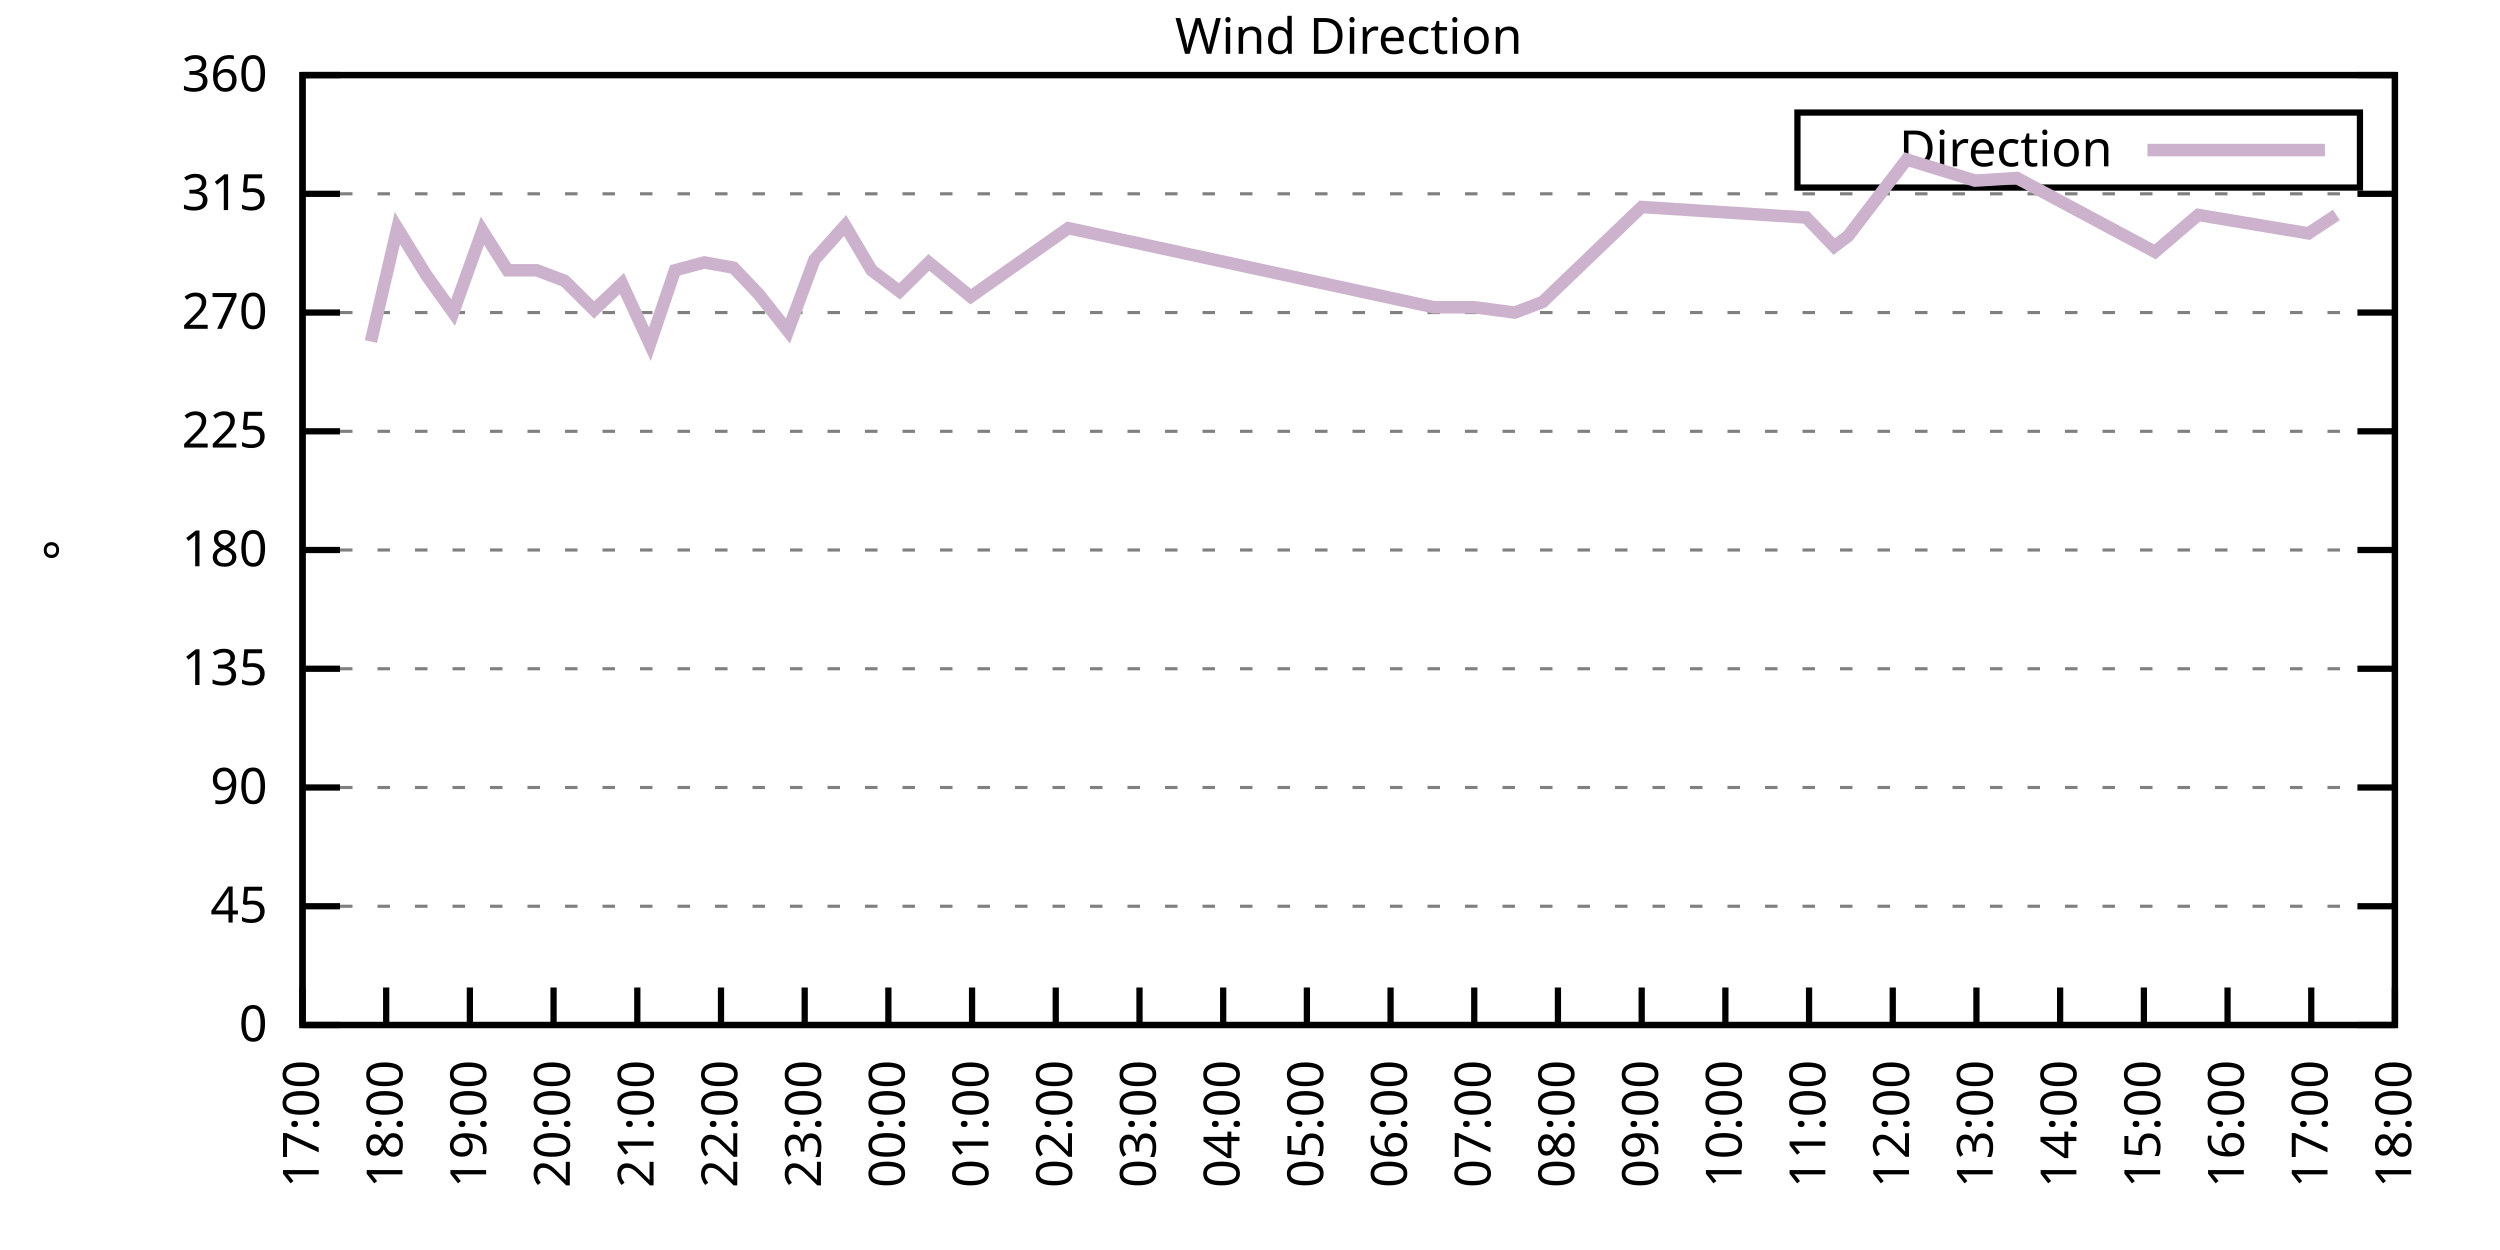
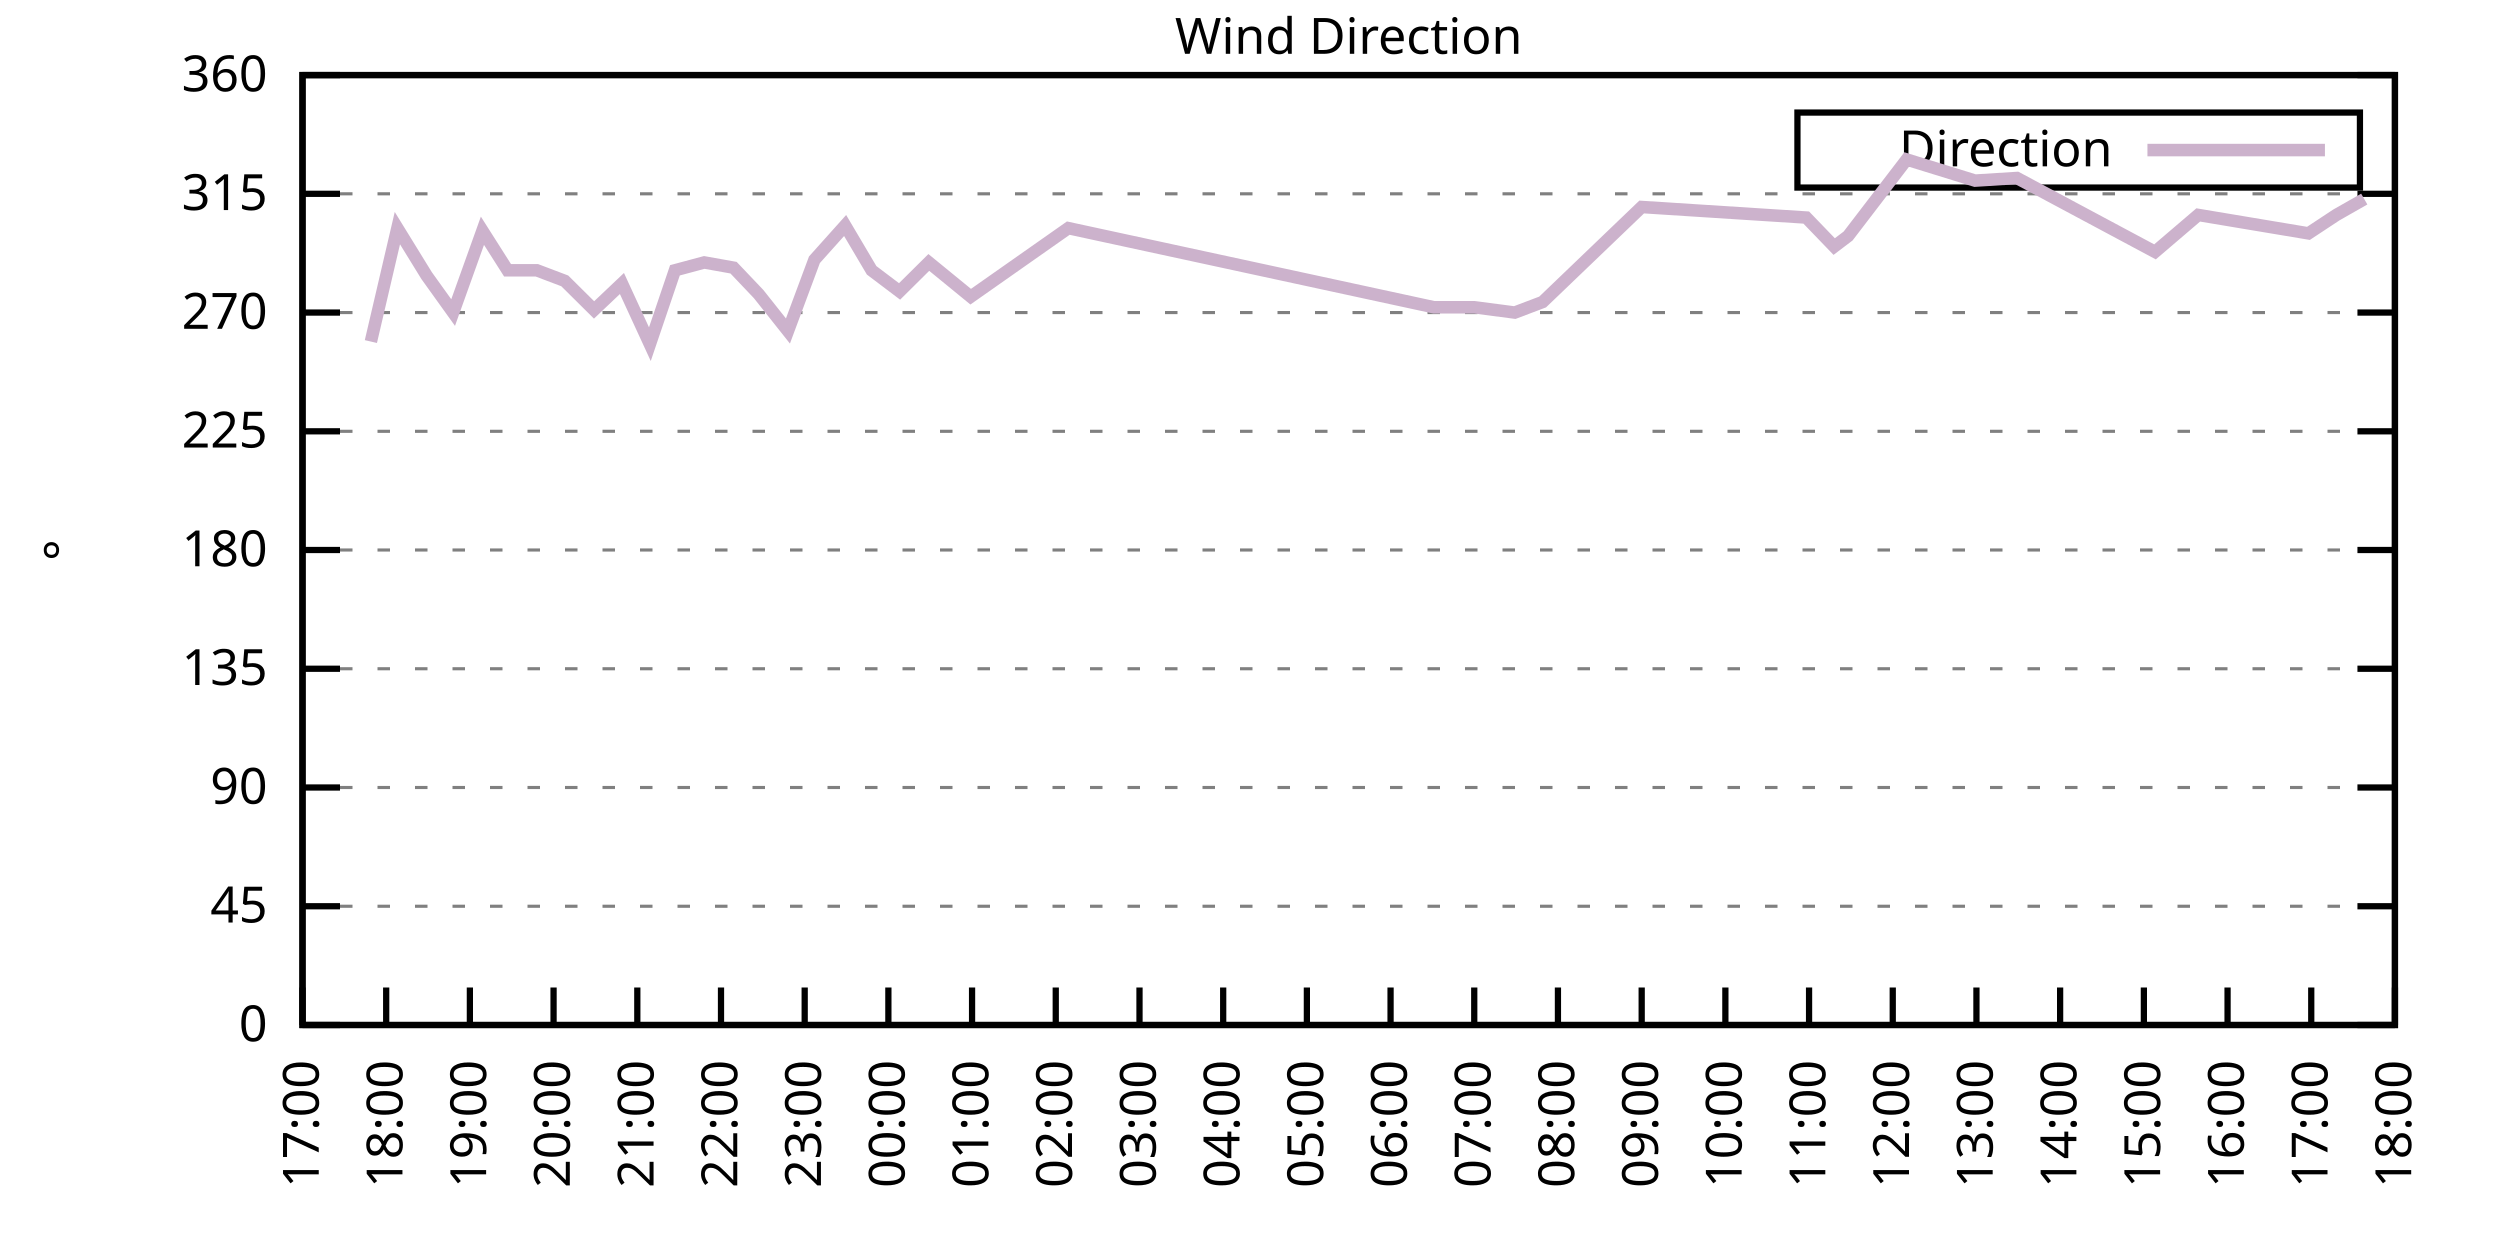
<svg xmlns="http://www.w3.org/2000/svg" xmlns:xlink="http://www.w3.org/1999/xlink" width="400" height="200" viewBox="0 0 400 200">
  <g id="gnuplot_canvas">
    <rect x="0" y="0" width="400" height="200" fill="none" />
    <defs>
      <circle id="gpDot" r="0.5" stroke-width="0.5" stroke="currentColor" />
      <path id="gpPt0" stroke-width="0.333" stroke="currentColor" d="M-1,0 h2 M0,-1 v2" />
      <path id="gpPt1" stroke-width="0.333" stroke="currentColor" d="M-1,-1 L1,1 M1,-1 L-1,1" />
      <path id="gpPt2" stroke-width="0.333" stroke="currentColor" d="M-1,0 L1,0 M0,-1 L0,1 M-1,-1 L1,1 M-1,1 L1,-1" />
      <rect id="gpPt3" stroke-width="0.333" stroke="currentColor" x="-1" y="-1" width="2" height="2" />
      <rect id="gpPt4" stroke-width="0.333" stroke="currentColor" fill="currentColor" x="-1" y="-1" width="2" height="2" />
      <circle id="gpPt5" stroke-width="0.333" stroke="currentColor" cx="0" cy="0" r="1" />
      <use xlink:href="#gpPt5" id="gpPt6" fill="currentColor" stroke="none" />
      <path id="gpPt7" stroke-width="0.333" stroke="currentColor" d="M0,-1.33 L-1.33,0.67 L1.33,0.67 z" />
      <use xlink:href="#gpPt7" id="gpPt8" fill="currentColor" stroke="none" />
      <use xlink:href="#gpPt7" id="gpPt9" stroke="currentColor" transform="rotate(180)" />
      <use xlink:href="#gpPt9" id="gpPt10" fill="currentColor" stroke="none" />
      <use xlink:href="#gpPt3" id="gpPt11" stroke="currentColor" transform="rotate(45)" />
      <use xlink:href="#gpPt11" id="gpPt12" fill="currentColor" stroke="none" />
      <path id="gpPt13" stroke-width="0.333" stroke="currentColor" d="M0,1.330 L1.265,0.411 L0.782,-1.067 L-0.782,-1.076 L-1.265,0.411 z" />
      <use xlink:href="#gpPt13" id="gpPt14" fill="currentColor" stroke="none" />
      <filter id="textbox" filterUnits="objectBoundingBox" x="0" y="0" height="1" width="1">
        <feFlood flood-color="white" flood-opacity="1" result="bgnd" />
        <feComposite in="SourceGraphic" in2="bgnd" operator="atop" />
      </filter>
      <filter id="greybox" filterUnits="objectBoundingBox" x="0" y="0" height="1" width="1">
        <feFlood flood-color="lightgrey" flood-opacity="1" result="grey" />
        <feComposite in="SourceGraphic" in2="grey" operator="atop" />
      </filter>
    </defs>
    <g fill="none" color="white" stroke="currentColor" stroke-width="1.00" stroke-linecap="butt" stroke-linejoin="miter">
</g>
    <g fill="none" color="black" stroke="currentColor" stroke-width="1.00" stroke-linecap="butt" stroke-linejoin="miter">
      <g stroke="none" shape-rendering="crispEdges">
        <polygon fill="rgb(255, 255, 255)" points="48.40,164.00 383.18,164.00 383.18,12.02 48.40,12.02 " />
      </g>
    </g>
    <g fill="none" color="black" stroke="currentColor" stroke-width="1.00" stroke-linecap="butt" stroke-linejoin="miter">
</g>
    <g fill="none" color="black" stroke="black" stroke-width="0.50" stroke-linecap="butt" stroke-linejoin="miter">
</g>
    <g fill="none" color="gray" stroke="currentColor" stroke-width="0.50" stroke-linecap="butt" stroke-linejoin="miter">
      <path stroke="gray" stroke-dasharray="2,4" class="gridline" d="M48.40,164.00 L383.19,164.00  " />
    </g>
    <g fill="none" color="gray" stroke="gray" stroke-width="1.00" stroke-linecap="butt" stroke-linejoin="miter">
</g>
    <g fill="none" color="black" stroke="currentColor" stroke-width="1.00" stroke-linecap="butt" stroke-linejoin="miter">
      <path stroke="black" d="M48.40,164.00 L54.40,164.00 M383.19,164.00 L377.19,164.00  " />
      <g transform="translate(42.80,166.60)" stroke="none" fill="black" font-family="Sans" font-size="8.00" text-anchor="end">
        <text>
          <tspan font-family="Sans"> 0</tspan>
        </text>
      </g>
    </g>
    <g fill="none" color="black" stroke="currentColor" stroke-width="1.00" stroke-linecap="butt" stroke-linejoin="miter">
</g>
    <g fill="none" color="black" stroke="black" stroke-width="0.50" stroke-linecap="butt" stroke-linejoin="miter">
</g>
    <g fill="none" color="gray" stroke="currentColor" stroke-width="0.50" stroke-linecap="butt" stroke-linejoin="miter">
      <path stroke="gray" stroke-dasharray="2,4" class="gridline" d="M48.40,145.00 L383.19,145.00  " />
    </g>
    <g fill="none" color="gray" stroke="gray" stroke-width="1.00" stroke-linecap="butt" stroke-linejoin="miter">
</g>
    <g fill="none" color="black" stroke="currentColor" stroke-width="1.00" stroke-linecap="butt" stroke-linejoin="miter">
      <path stroke="black" d="M48.40,145.00 L54.40,145.00 M383.19,145.00 L377.19,145.00  " />
      <g transform="translate(42.80,147.60)" stroke="none" fill="black" font-family="Sans" font-size="8.00" text-anchor="end">
        <text>
          <tspan font-family="Sans"> 45</tspan>
        </text>
      </g>
    </g>
    <g fill="none" color="black" stroke="currentColor" stroke-width="1.00" stroke-linecap="butt" stroke-linejoin="miter">
</g>
    <g fill="none" color="black" stroke="black" stroke-width="0.50" stroke-linecap="butt" stroke-linejoin="miter">
</g>
    <g fill="none" color="gray" stroke="currentColor" stroke-width="0.50" stroke-linecap="butt" stroke-linejoin="miter">
      <path stroke="gray" stroke-dasharray="2,4" class="gridline" d="M48.40,126.00 L383.19,126.00  " />
    </g>
    <g fill="none" color="gray" stroke="gray" stroke-width="1.00" stroke-linecap="butt" stroke-linejoin="miter">
</g>
    <g fill="none" color="black" stroke="currentColor" stroke-width="1.00" stroke-linecap="butt" stroke-linejoin="miter">
      <path stroke="black" d="M48.40,126.00 L54.40,126.00 M383.19,126.00 L377.19,126.00  " />
      <g transform="translate(42.80,128.60)" stroke="none" fill="black" font-family="Sans" font-size="8.00" text-anchor="end">
        <text>
          <tspan font-family="Sans"> 90</tspan>
        </text>
      </g>
    </g>
    <g fill="none" color="black" stroke="currentColor" stroke-width="1.00" stroke-linecap="butt" stroke-linejoin="miter">
</g>
    <g fill="none" color="black" stroke="black" stroke-width="0.50" stroke-linecap="butt" stroke-linejoin="miter">
</g>
    <g fill="none" color="gray" stroke="currentColor" stroke-width="0.50" stroke-linecap="butt" stroke-linejoin="miter">
      <path stroke="gray" stroke-dasharray="2,4" class="gridline" d="M48.40,107.00 L383.19,107.00  " />
    </g>
    <g fill="none" color="gray" stroke="gray" stroke-width="1.00" stroke-linecap="butt" stroke-linejoin="miter">
</g>
    <g fill="none" color="black" stroke="currentColor" stroke-width="1.00" stroke-linecap="butt" stroke-linejoin="miter">
      <path stroke="black" d="M48.40,107.00 L54.40,107.00 M383.19,107.00 L377.19,107.00  " />
      <g transform="translate(42.80,109.60)" stroke="none" fill="black" font-family="Sans" font-size="8.00" text-anchor="end">
        <text>
          <tspan font-family="Sans"> 135</tspan>
        </text>
      </g>
    </g>
    <g fill="none" color="black" stroke="currentColor" stroke-width="1.00" stroke-linecap="butt" stroke-linejoin="miter">
</g>
    <g fill="none" color="black" stroke="black" stroke-width="0.50" stroke-linecap="butt" stroke-linejoin="miter">
</g>
    <g fill="none" color="gray" stroke="currentColor" stroke-width="0.50" stroke-linecap="butt" stroke-linejoin="miter">
      <path stroke="gray" stroke-dasharray="2,4" class="gridline" d="M48.40,88.00 L383.19,88.00  " />
    </g>
    <g fill="none" color="gray" stroke="gray" stroke-width="1.00" stroke-linecap="butt" stroke-linejoin="miter">
</g>
    <g fill="none" color="black" stroke="currentColor" stroke-width="1.00" stroke-linecap="butt" stroke-linejoin="miter">
      <path stroke="black" d="M48.40,88.00 L54.40,88.00 M383.19,88.00 L377.19,88.00  " />
      <g transform="translate(42.80,90.60)" stroke="none" fill="black" font-family="Sans" font-size="8.00" text-anchor="end">
        <text>
          <tspan font-family="Sans"> 180</tspan>
        </text>
      </g>
    </g>
    <g fill="none" color="black" stroke="currentColor" stroke-width="1.00" stroke-linecap="butt" stroke-linejoin="miter">
</g>
    <g fill="none" color="black" stroke="black" stroke-width="0.50" stroke-linecap="butt" stroke-linejoin="miter">
</g>
    <g fill="none" color="gray" stroke="currentColor" stroke-width="0.50" stroke-linecap="butt" stroke-linejoin="miter">
      <path stroke="gray" stroke-dasharray="2,4" class="gridline" d="M48.40,69.01 L383.19,69.01  " />
    </g>
    <g fill="none" color="gray" stroke="gray" stroke-width="1.00" stroke-linecap="butt" stroke-linejoin="miter">
</g>
    <g fill="none" color="black" stroke="currentColor" stroke-width="1.00" stroke-linecap="butt" stroke-linejoin="miter">
      <path stroke="black" d="M48.40,69.01 L54.40,69.01 M383.19,69.01 L377.19,69.01  " />
      <g transform="translate(42.80,71.61)" stroke="none" fill="black" font-family="Sans" font-size="8.00" text-anchor="end">
        <text>
          <tspan font-family="Sans"> 225</tspan>
        </text>
      </g>
    </g>
    <g fill="none" color="black" stroke="currentColor" stroke-width="1.00" stroke-linecap="butt" stroke-linejoin="miter">
</g>
    <g fill="none" color="black" stroke="black" stroke-width="0.50" stroke-linecap="butt" stroke-linejoin="miter">
</g>
    <g fill="none" color="gray" stroke="currentColor" stroke-width="0.50" stroke-linecap="butt" stroke-linejoin="miter">
      <path stroke="gray" stroke-dasharray="2,4" class="gridline" d="M48.40,50.01 L383.19,50.01  " />
    </g>
    <g fill="none" color="gray" stroke="gray" stroke-width="1.00" stroke-linecap="butt" stroke-linejoin="miter">
</g>
    <g fill="none" color="black" stroke="currentColor" stroke-width="1.00" stroke-linecap="butt" stroke-linejoin="miter">
      <path stroke="black" d="M48.40,50.01 L54.40,50.01 M383.19,50.01 L377.19,50.01  " />
      <g transform="translate(42.80,52.61)" stroke="none" fill="black" font-family="Sans" font-size="8.00" text-anchor="end">
        <text>
          <tspan font-family="Sans"> 270</tspan>
        </text>
      </g>
    </g>
    <g fill="none" color="black" stroke="currentColor" stroke-width="1.00" stroke-linecap="butt" stroke-linejoin="miter">
</g>
    <g fill="none" color="black" stroke="black" stroke-width="0.50" stroke-linecap="butt" stroke-linejoin="miter">
</g>
    <g fill="none" color="gray" stroke="currentColor" stroke-width="0.50" stroke-linecap="butt" stroke-linejoin="miter">
      <path stroke="gray" stroke-dasharray="2,4" class="gridline" d="M48.40,31.01 L383.19,31.01  " />
    </g>
    <g fill="none" color="gray" stroke="gray" stroke-width="1.00" stroke-linecap="butt" stroke-linejoin="miter">
</g>
    <g fill="none" color="black" stroke="currentColor" stroke-width="1.00" stroke-linecap="butt" stroke-linejoin="miter">
      <path stroke="black" d="M48.40,31.01 L54.40,31.01 M383.19,31.01 L377.19,31.01  " />
      <g transform="translate(42.80,33.61)" stroke="none" fill="black" font-family="Sans" font-size="8.00" text-anchor="end">
        <text>
          <tspan font-family="Sans"> 315</tspan>
        </text>
      </g>
    </g>
    <g fill="none" color="black" stroke="currentColor" stroke-width="1.00" stroke-linecap="butt" stroke-linejoin="miter">
</g>
    <g fill="none" color="black" stroke="black" stroke-width="0.50" stroke-linecap="butt" stroke-linejoin="miter">
</g>
    <g fill="none" color="gray" stroke="currentColor" stroke-width="0.50" stroke-linecap="butt" stroke-linejoin="miter">
      <path stroke="gray" stroke-dasharray="2,4" class="gridline" d="M48.40,12.01 L383.19,12.01  " />
    </g>
    <g fill="none" color="gray" stroke="gray" stroke-width="1.00" stroke-linecap="butt" stroke-linejoin="miter">
</g>
    <g fill="none" color="black" stroke="currentColor" stroke-width="1.00" stroke-linecap="butt" stroke-linejoin="miter">
      <path stroke="black" d="M48.40,12.01 L54.40,12.01 M383.19,12.01 L377.19,12.01  " />
      <g transform="translate(42.80,14.61)" stroke="none" fill="black" font-family="Sans" font-size="8.00" text-anchor="end">
        <text>
          <tspan font-family="Sans"> 360</tspan>
        </text>
      </g>
    </g>
    <g fill="none" color="black" stroke="currentColor" stroke-width="1.00" stroke-linecap="butt" stroke-linejoin="miter">
      <path stroke="black" d="M48.40,164.00 L48.40,158.00  " />
      <g transform="translate(51.00,169.60) rotate(270.00)" stroke="none" fill="black" font-family="Sans" font-size="8.00" text-anchor="end">
        <text>
          <tspan font-family="Sans">17:00</tspan>
        </text>
      </g>
    </g>
    <g fill="none" color="black" stroke="currentColor" stroke-width="1.00" stroke-linecap="butt" stroke-linejoin="miter">
      <path stroke="black" d="M61.79,164.00 L61.79,158.00  " />
      <g transform="translate(64.39,169.60) rotate(270.00)" stroke="none" fill="black" font-family="Sans" font-size="8.00" text-anchor="end">
        <text>
          <tspan font-family="Sans">18:00</tspan>
        </text>
      </g>
    </g>
    <g fill="none" color="black" stroke="currentColor" stroke-width="1.00" stroke-linecap="butt" stroke-linejoin="miter">
      <path stroke="black" d="M75.18,164.00 L75.18,158.00  " />
      <g transform="translate(77.78,169.60) rotate(270.00)" stroke="none" fill="black" font-family="Sans" font-size="8.00" text-anchor="end">
        <text>
          <tspan font-family="Sans">19:00</tspan>
        </text>
      </g>
    </g>
    <g fill="none" color="black" stroke="currentColor" stroke-width="1.00" stroke-linecap="butt" stroke-linejoin="miter">
      <path stroke="black" d="M88.57,164.00 L88.57,158.00  " />
      <g transform="translate(91.17,169.60) rotate(270.00)" stroke="none" fill="black" font-family="Sans" font-size="8.00" text-anchor="end">
        <text>
          <tspan font-family="Sans">20:00</tspan>
        </text>
      </g>
    </g>
    <g fill="none" color="black" stroke="currentColor" stroke-width="1.00" stroke-linecap="butt" stroke-linejoin="miter">
      <path stroke="black" d="M101.97,164.00 L101.97,158.00  " />
      <g transform="translate(104.57,169.60) rotate(270.00)" stroke="none" fill="black" font-family="Sans" font-size="8.00" text-anchor="end">
        <text>
          <tspan font-family="Sans">21:00</tspan>
        </text>
      </g>
    </g>
    <g fill="none" color="black" stroke="currentColor" stroke-width="1.00" stroke-linecap="butt" stroke-linejoin="miter">
      <path stroke="black" d="M115.36,164.00 L115.36,158.00  " />
      <g transform="translate(117.96,169.60) rotate(270.00)" stroke="none" fill="black" font-family="Sans" font-size="8.00" text-anchor="end">
        <text>
          <tspan font-family="Sans">22:00</tspan>
        </text>
      </g>
    </g>
    <g fill="none" color="black" stroke="currentColor" stroke-width="1.00" stroke-linecap="butt" stroke-linejoin="miter">
      <path stroke="black" d="M128.75,164.00 L128.75,158.00  " />
      <g transform="translate(131.35,169.60) rotate(270.00)" stroke="none" fill="black" font-family="Sans" font-size="8.00" text-anchor="end">
        <text>
          <tspan font-family="Sans">23:00</tspan>
        </text>
      </g>
    </g>
    <g fill="none" color="black" stroke="currentColor" stroke-width="1.00" stroke-linecap="butt" stroke-linejoin="miter">
      <path stroke="black" d="M142.14,164.00 L142.14,158.00  " />
      <g transform="translate(144.74,169.60) rotate(270.00)" stroke="none" fill="black" font-family="Sans" font-size="8.00" text-anchor="end">
        <text>
          <tspan font-family="Sans">00:00</tspan>
        </text>
      </g>
    </g>
    <g fill="none" color="black" stroke="currentColor" stroke-width="1.00" stroke-linecap="butt" stroke-linejoin="miter">
      <path stroke="black" d="M155.53,164.00 L155.53,158.00  " />
      <g transform="translate(158.13,169.60) rotate(270.00)" stroke="none" fill="black" font-family="Sans" font-size="8.00" text-anchor="end">
        <text>
          <tspan font-family="Sans">01:00</tspan>
        </text>
      </g>
    </g>
    <g fill="none" color="black" stroke="currentColor" stroke-width="1.00" stroke-linecap="butt" stroke-linejoin="miter">
      <path stroke="black" d="M168.92,164.00 L168.92,158.00  " />
      <g transform="translate(171.52,169.60) rotate(270.00)" stroke="none" fill="black" font-family="Sans" font-size="8.00" text-anchor="end">
        <text>
          <tspan font-family="Sans">02:00</tspan>
        </text>
      </g>
    </g>
    <g fill="none" color="black" stroke="currentColor" stroke-width="1.00" stroke-linecap="butt" stroke-linejoin="miter">
      <path stroke="black" d="M182.32,164.00 L182.32,158.00  " />
      <g transform="translate(184.92,169.60) rotate(270.00)" stroke="none" fill="black" font-family="Sans" font-size="8.00" text-anchor="end">
        <text>
          <tspan font-family="Sans">03:00</tspan>
        </text>
      </g>
    </g>
    <g fill="none" color="black" stroke="currentColor" stroke-width="1.00" stroke-linecap="butt" stroke-linejoin="miter">
      <path stroke="black" d="M195.71,164.00 L195.71,158.00  " />
      <g transform="translate(198.31,169.60) rotate(270.00)" stroke="none" fill="black" font-family="Sans" font-size="8.00" text-anchor="end">
        <text>
          <tspan font-family="Sans">04:00</tspan>
        </text>
      </g>
    </g>
    <g fill="none" color="black" stroke="currentColor" stroke-width="1.00" stroke-linecap="butt" stroke-linejoin="miter">
      <path stroke="black" d="M209.10,164.00 L209.10,158.00  " />
      <g transform="translate(211.70,169.60) rotate(270.00)" stroke="none" fill="black" font-family="Sans" font-size="8.00" text-anchor="end">
        <text>
          <tspan font-family="Sans">05:00</tspan>
        </text>
      </g>
    </g>
    <g fill="none" color="black" stroke="currentColor" stroke-width="1.00" stroke-linecap="butt" stroke-linejoin="miter">
      <path stroke="black" d="M222.49,164.00 L222.49,158.00  " />
      <g transform="translate(225.09,169.60) rotate(270.00)" stroke="none" fill="black" font-family="Sans" font-size="8.00" text-anchor="end">
        <text>
          <tspan font-family="Sans">06:00</tspan>
        </text>
      </g>
    </g>
    <g fill="none" color="black" stroke="currentColor" stroke-width="1.00" stroke-linecap="butt" stroke-linejoin="miter">
      <path stroke="black" d="M235.88,164.00 L235.88,158.00  " />
      <g transform="translate(238.48,169.60) rotate(270.00)" stroke="none" fill="black" font-family="Sans" font-size="8.00" text-anchor="end">
        <text>
          <tspan font-family="Sans">07:00</tspan>
        </text>
      </g>
    </g>
    <g fill="none" color="black" stroke="currentColor" stroke-width="1.00" stroke-linecap="butt" stroke-linejoin="miter">
      <path stroke="black" d="M249.27,164.00 L249.27,158.00  " />
      <g transform="translate(251.87,169.60) rotate(270.00)" stroke="none" fill="black" font-family="Sans" font-size="8.00" text-anchor="end">
        <text>
          <tspan font-family="Sans">08:00</tspan>
        </text>
      </g>
    </g>
    <g fill="none" color="black" stroke="currentColor" stroke-width="1.00" stroke-linecap="butt" stroke-linejoin="miter">
      <path stroke="black" d="M262.67,164.00 L262.67,158.00  " />
      <g transform="translate(265.27,169.60) rotate(270.00)" stroke="none" fill="black" font-family="Sans" font-size="8.00" text-anchor="end">
        <text>
          <tspan font-family="Sans">09:00</tspan>
        </text>
      </g>
    </g>
    <g fill="none" color="black" stroke="currentColor" stroke-width="1.00" stroke-linecap="butt" stroke-linejoin="miter">
      <path stroke="black" d="M276.06,164.00 L276.06,158.00  " />
      <g transform="translate(278.66,169.60) rotate(270.00)" stroke="none" fill="black" font-family="Sans" font-size="8.00" text-anchor="end">
        <text>
          <tspan font-family="Sans">10:00</tspan>
        </text>
      </g>
    </g>
    <g fill="none" color="black" stroke="currentColor" stroke-width="1.00" stroke-linecap="butt" stroke-linejoin="miter">
      <path stroke="black" d="M289.45,164.00 L289.45,158.00  " />
      <g transform="translate(292.05,169.60) rotate(270.00)" stroke="none" fill="black" font-family="Sans" font-size="8.00" text-anchor="end">
        <text>
          <tspan font-family="Sans">11:00</tspan>
        </text>
      </g>
    </g>
    <g fill="none" color="black" stroke="currentColor" stroke-width="1.00" stroke-linecap="butt" stroke-linejoin="miter">
      <path stroke="black" d="M302.84,164.00 L302.84,158.00  " />
      <g transform="translate(305.44,169.60) rotate(270.00)" stroke="none" fill="black" font-family="Sans" font-size="8.00" text-anchor="end">
        <text>
          <tspan font-family="Sans">12:00</tspan>
        </text>
      </g>
    </g>
    <g fill="none" color="black" stroke="currentColor" stroke-width="1.00" stroke-linecap="butt" stroke-linejoin="miter">
      <path stroke="black" d="M316.23,164.00 L316.23,158.00  " />
      <g transform="translate(318.83,169.60) rotate(270.00)" stroke="none" fill="black" font-family="Sans" font-size="8.00" text-anchor="end">
        <text>
          <tspan font-family="Sans">13:00</tspan>
        </text>
      </g>
    </g>
    <g fill="none" color="black" stroke="currentColor" stroke-width="1.00" stroke-linecap="butt" stroke-linejoin="miter">
      <path stroke="black" d="M329.62,164.00 L329.62,158.00  " />
      <g transform="translate(332.22,169.60) rotate(270.00)" stroke="none" fill="black" font-family="Sans" font-size="8.00" text-anchor="end">
        <text>
          <tspan font-family="Sans">14:00</tspan>
        </text>
      </g>
    </g>
    <g fill="none" color="black" stroke="currentColor" stroke-width="1.00" stroke-linecap="butt" stroke-linejoin="miter">
      <path stroke="black" d="M343.02,164.00 L343.02,158.00  " />
      <g transform="translate(345.62,169.60) rotate(270.00)" stroke="none" fill="black" font-family="Sans" font-size="8.00" text-anchor="end">
        <text>
          <tspan font-family="Sans">15:00</tspan>
        </text>
      </g>
    </g>
    <g fill="none" color="black" stroke="currentColor" stroke-width="1.00" stroke-linecap="butt" stroke-linejoin="miter">
      <path stroke="black" d="M356.41,164.00 L356.41,158.00  " />
      <g transform="translate(359.01,169.60) rotate(270.00)" stroke="none" fill="black" font-family="Sans" font-size="8.00" text-anchor="end">
        <text>
          <tspan font-family="Sans">16:00</tspan>
        </text>
      </g>
    </g>
    <g fill="none" color="black" stroke="currentColor" stroke-width="1.00" stroke-linecap="butt" stroke-linejoin="miter">
      <path stroke="black" d="M369.80,164.00 L369.80,158.00  " />
      <g transform="translate(372.40,169.60) rotate(270.00)" stroke="none" fill="black" font-family="Sans" font-size="8.00" text-anchor="end">
        <text>
          <tspan font-family="Sans">17:00</tspan>
        </text>
      </g>
    </g>
    <g fill="none" color="black" stroke="currentColor" stroke-width="1.00" stroke-linecap="butt" stroke-linejoin="miter">
      <path stroke="black" d="M383.19,164.00 L383.19,158.00  " />
      <g transform="translate(385.79,169.60) rotate(270.00)" stroke="none" fill="black" font-family="Sans" font-size="8.00" text-anchor="end">
        <text>
          <tspan font-family="Sans">18:00</tspan>
        </text>
      </g>
    </g>
    <g fill="none" color="black" stroke="currentColor" stroke-width="1.00" stroke-linecap="butt" stroke-linejoin="miter">
</g>
    <g fill="none" color="black" stroke="currentColor" stroke-width="1.00" stroke-linecap="butt" stroke-linejoin="miter">
      <path stroke="black" d="M48.40,12.01 L48.40,164.00 L383.19,164.00 L383.19,12.01 L48.40,12.01 Z  " />
    </g>
    <g fill="none" color="black" stroke="currentColor" stroke-width="1.00" stroke-linecap="butt" stroke-linejoin="miter">
</g>
    <g fill="none" color="black" stroke="currentColor" stroke-width="1.00" stroke-linecap="butt" stroke-linejoin="miter">
      <path stroke="black" d="M287.59,30.01 L287.59,18.01 L377.59,18.01 L377.59,30.01 L287.59,30.01 Z  " />
    </g>
    <g id="Wind_direction_plot_1">
      <g fill="none" color="white" stroke="black" stroke-width="2.00" stroke-linecap="butt" stroke-linejoin="miter">
</g>
      <g fill="none" color="black" stroke="currentColor" stroke-width="2.00" stroke-linecap="butt" stroke-linejoin="miter">
        <g transform="translate(337.99,26.61)" stroke="none" fill="black" font-family="Sans" font-size="8.00" text-anchor="end">
          <text>
            <tspan font-family="Sans">Direction</tspan>
          </text>
        </g>
      </g>
      <g fill="none" color="black" stroke="currentColor" stroke-width="2.00" stroke-linecap="butt" stroke-linejoin="miter">
-         <path stroke="rgb(204, 178, 204)" d="M343.59,24.01 L371.99,24.01 M59.34,54.65 L63.58,36.50 L68.26,44.10 L72.50,50.01 L77.19,36.92 L81.21,43.25   L85.90,43.25 L90.36,44.94 L95.05,49.59 L99.51,45.36 L103.98,55.07 L107.99,43.25 L112.68,41.99 L117.37,42.83   L121.38,47.05 L126.07,52.96 L130.31,41.56 L135.22,36.08 L139.46,43.25 L143.93,46.63 L148.61,41.99 L155.31,47.47   L170.93,36.50 L229.41,49.16 L235.88,49.16 L242.36,50.01 L246.82,48.32 L262.67,33.12 L289.00,34.81 L293.47,39.45   L295.70,37.76 L305.07,25.52 L316.01,28.90 L322.70,28.48 L344.80,40.30 L351.72,34.39 L369.35,37.34 L373.82,34.39    " />
+         <path stroke="rgb(204, 178, 204)" d="M343.59,24.01 L371.99,24.01 M59.34,54.65 L63.58,36.50 L68.26,44.10 L72.50,50.01 L77.19,36.92 L81.21,43.25   L85.90,43.25 L90.36,44.94 L95.05,49.59 L99.51,45.36 L103.98,55.07 L107.99,43.25 L112.68,41.99 L117.37,42.83   L121.38,47.05 L126.07,52.96 L130.31,41.56 L135.22,36.08 L139.46,43.25 L143.93,46.63 L148.61,41.99 L155.31,47.47   L170.93,36.50 L229.41,49.16 L235.88,49.16 L242.36,50.01 L246.82,48.32 L262.67,33.12 L289.00,34.81 L293.47,39.45   L295.70,37.76 L305.07,25.52 L316.01,28.90 L322.70,28.48 L344.80,40.30 L351.72,34.39 L369.35,37.34 L373.82,34.39   L378.28,31.85  " />
      </g>
    </g>
    <g fill="none" color="black" stroke="currentColor" stroke-width="2.00" stroke-linecap="butt" stroke-linejoin="miter">
</g>
    <g fill="none" color="black" stroke="black" stroke-width="1.00" stroke-linecap="butt" stroke-linejoin="miter">
</g>
    <g fill="none" color="black" stroke="currentColor" stroke-width="1.00" stroke-linecap="butt" stroke-linejoin="miter">
      <path stroke="black" d="M48.40,12.01 L48.40,164.00 L383.19,164.00 L383.19,12.01 L48.40,12.01 Z  " />
      <g transform="translate(12.80,88.01) rotate(270.00)" stroke="none" fill="black" font-family="Sans" font-size="8.00" text-anchor="middle">
        <text>
          <tspan font-family="Sans">°</tspan>
        </text>
      </g>
    </g>
    <g fill="none" color="black" stroke="currentColor" stroke-width="1.00" stroke-linecap="butt" stroke-linejoin="miter">
</g>
    <g fill="none" color="black" stroke="currentColor" stroke-width="1.00" stroke-linecap="butt" stroke-linejoin="miter">
      <g transform="translate(215.79,8.61)" stroke="none" fill="black" font-family="Sans" font-size="8.00" text-anchor="middle">
        <text>
          <tspan font-family="Sans">Wind Direction</tspan>
        </text>
      </g>
    </g>
    <g fill="none" color="black" stroke="currentColor" stroke-width="1.00" stroke-linecap="butt" stroke-linejoin="miter">
</g>
  </g>
</svg>
